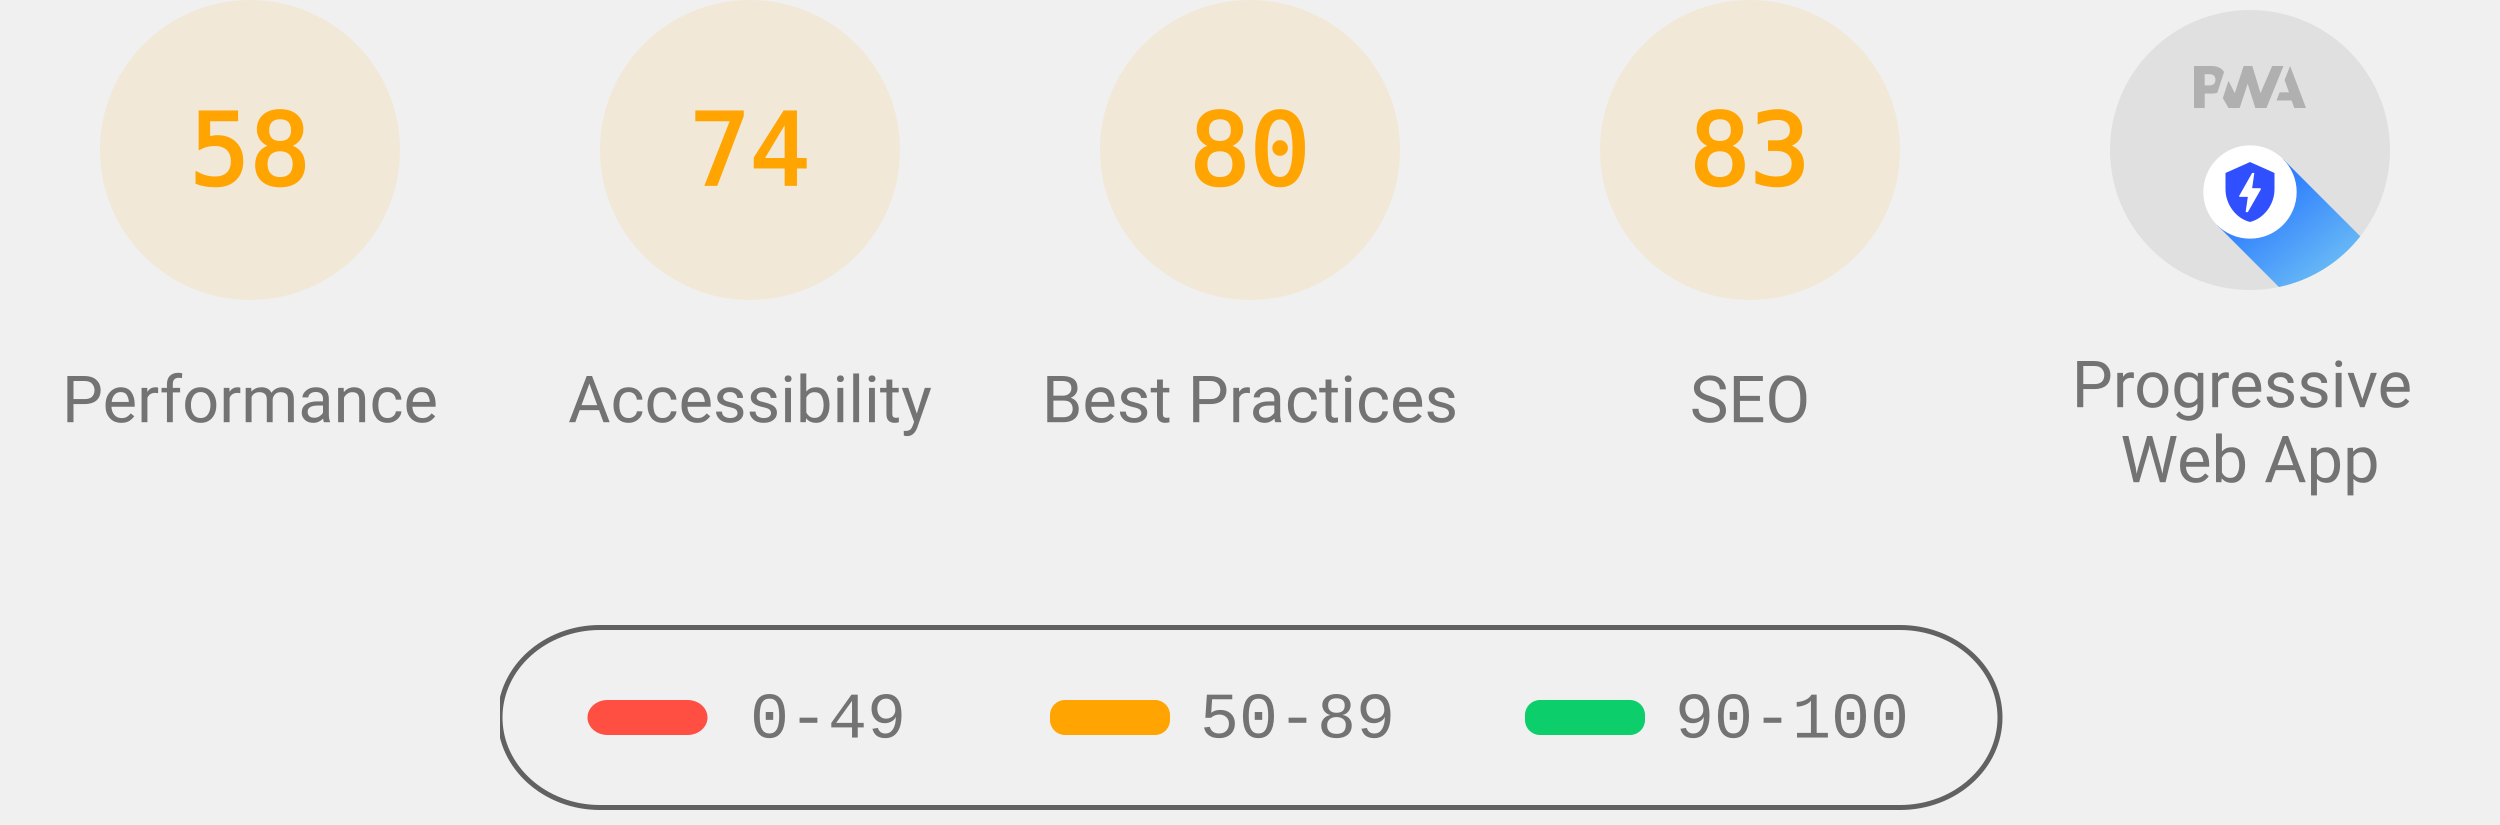
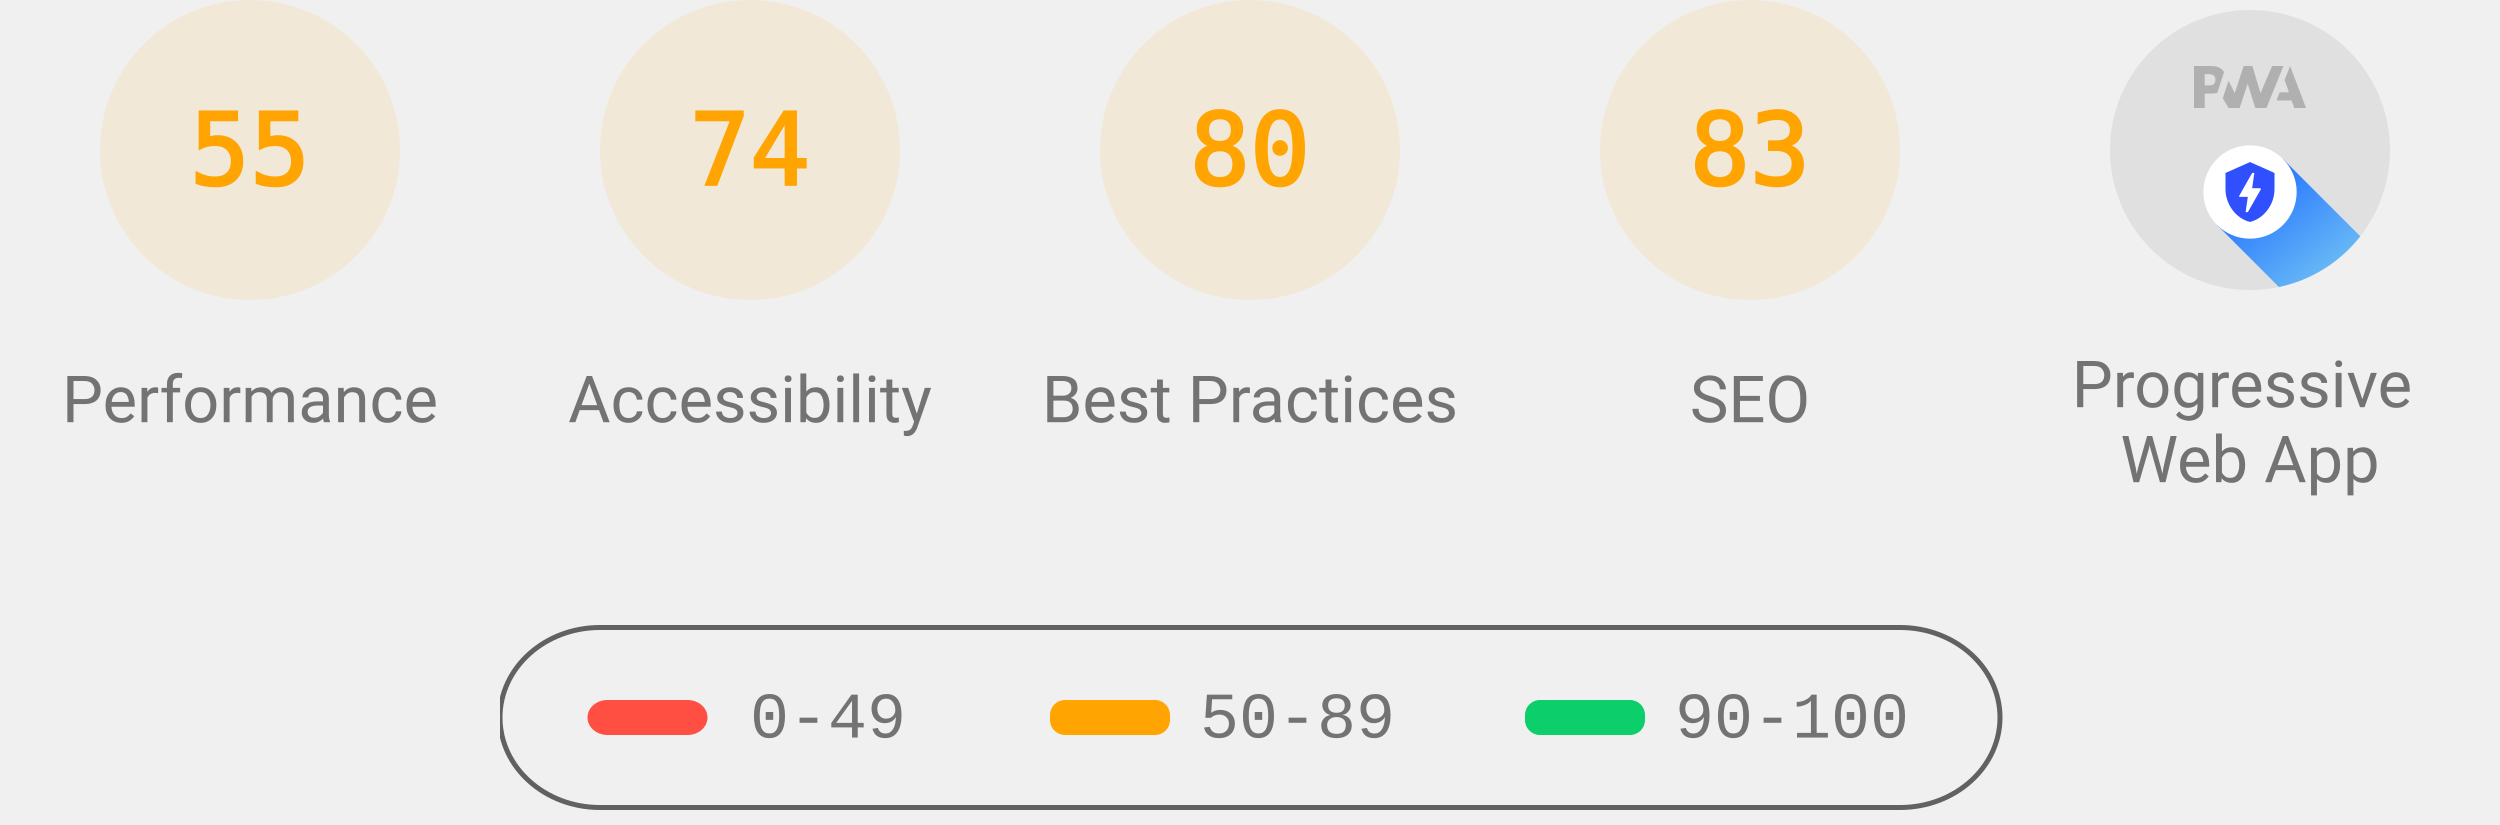
<svg xmlns="http://www.w3.org/2000/svg" class="theme--agnostic" fill="none" width="1000" height="330">
  <style>
			.gauge-base {
				opacity: 0.1
			}

			.gauge-arc {
				fill: none;
				animation-delay: 250ms;
				stroke-linecap: round;
				transform: rotate(-90deg);
				transform-origin: 100px 60px;
				animation: load-gauge 1s ease forwards
			}

			.guage-text {
				font-size: 40px;
				font-family: monospace;
				text-align: center
			}

			.guage-red {
				color: #ff4e42;
				fill: #ff4e42;
				stroke: #ff4e42
			}
			.guage-orange {
				color: #ffa400;
				fill: #ffa400;
				stroke: #ffa400
			}
			.guage-green {
				color: #0cce6b;
				fill: #0cce6b;
				stroke: #0cce6b
			}
			.theme--agnostic .guage-undefined {
				color: #5c5c5c;
				fill: #5c5c5c;
				stroke: #5c5c5c
			}
			.theme--light .guage-undefined {
				color: #1e1e1e;
				fill: #1e1e1e;
				stroke: #1e1e1e
			}
			.theme--dark .guage-undefined {
				color: #f5f5f5;
				fill: #f5f5f5;
				stroke: #f5f5f5
			}

			.guage-title {
				stroke: none;
				font-size: 26px;
				line-height: 26px;
				font-family: Roboto, Halvetica, Arial, sans-serif
			}
			.metric.guage-title {
				font-family: 'Courier New', Courier, monospace
			}
			.theme--agnostic .guage-title {
				color: #737373;
				fill: #737373
			}
			.theme--light .guage-title {
				color: #212121;
				fill: #212121
			}
			.theme--dark .guage-title {
				color: #f5f5f5;
				fill: #f5f5f5
			}

			@keyframes load-gauge {
				from {
					stroke-dasharray: 0 352.858
				}
			}
			.lh-gauge--pwa__disc {
				fill: #e0e0e0
			}
			.lh-gauge--pwa__logo {
				position: relative;
				fill: #b0b0b0
			}
			.lh-gauge--pwa__invisible {
				display: none
			}
			.lh-gauge--pwa__visible {
				display: inline
			}
			.guage-invisible {
				display: none
			}
			.lh-gauge--pwa__logo--primary-color {
				fill: #304ffe
			}
			.theme--agnostic .lh-gauge--pwa__logo--secondary-color {
				fill: #787878
			}
			.theme--light .lh-gauge--pwa__logo--secondary-color {
				fill: #3d3d3d
			}
			.theme--dark .lh-gauge--pwa__logo--secondary-color {
				fill: #d8b6b6
			}
			.theme--light #svg_2 {
				stroke: #00000022
			}
			.theme--agnostic #svg_2 {
				stroke: #616161
			}
			.theme--light #svg_2 {
				stroke: #00000022
			}
			.theme--dark #svg_2 {
				stroke: #f5f5f566
			}
		</style>
  <svg class="guage-div guage-perf guage-orange" viewBox="0 0 200 200" width="200" height="200" x="0" y="0">
    <circle class="gauge-base" r="56" cx="100" cy="60" stroke-width="8" />
-     <circle class="gauge-arc guage-arc-1" r="56" cx="100" cy="60" stroke-width="8" style="stroke-dasharray: 204.078, 351.858;" />
-     <text class="guage-text" x="100px" y="60px" alignment-baseline="central" dominant-baseline="central" text-anchor="middle">58</text>
+     <circle class="gauge-arc guage-arc-1" r="56" cx="100" cy="60" stroke-width="8" style="stroke-dasharray: 193.522, 351.858;" />
+     <text class="guage-text" x="100px" y="60px" alignment-baseline="central" dominant-baseline="central" text-anchor="middle">55</text>
    <text class="guage-title" x="100px" y="160px" alignment-baseline="central" dominant-baseline="central" text-anchor="middle">Performance</text>
  </svg>
  <svg class="guage-div guage-acc guage-orange" viewBox="0 0 200 200" width="200" height="200" x="200" y="0">
    <circle class="gauge-base" r="56" cx="100" cy="60" stroke-width="8" />
    <circle class="gauge-arc guage-arc-2" r="56" cx="100" cy="60" stroke-width="8" style="stroke-dasharray: 260.375, 351.858;" />
    <text class="guage-text" x="100px" y="60px" alignment-baseline="central" dominant-baseline="central" text-anchor="middle">74</text>
    <text class="guage-title" x="100px" y="160px" alignment-baseline="central" dominant-baseline="central" text-anchor="middle">Accessibility</text>
  </svg>
  <svg class="guage-div guage-best guage-orange" viewBox="0 0 200 200" width="200" height="200" x="400" y="0">
    <circle class="gauge-base" r="56" cx="100" cy="60" stroke-width="8" />
    <circle class="gauge-arc guage-arc-3" r="56" cx="100" cy="60" stroke-width="8" style="stroke-dasharray: 281.486, 351.858;" />
    <text class="guage-text" x="100px" y="60px" alignment-baseline="central" dominant-baseline="central" text-anchor="middle">80</text>
    <text class="guage-title" x="100px" y="160px" alignment-baseline="central" dominant-baseline="central" text-anchor="middle">Best Practices</text>
  </svg>
  <svg class="guage-div guage-seo guage-orange" viewBox="0 0 200 200" width="200" height="200" x="600" y="0">
    <circle class="gauge-base" r="56" cx="100" cy="60" stroke-width="8" />
    <circle class="gauge-arc guage-arc-4" r="56" cx="100" cy="60" stroke-width="8" style="stroke-dasharray: 292.042, 351.858;" />
    <text class="guage-text" x="100px" y="60px" alignment-baseline="central" dominant-baseline="central" text-anchor="middle">83</text>
    <text class="guage-title" x="100px" y="160px" alignment-baseline="central" dominant-baseline="central" text-anchor="middle">SEO</text>
  </svg>
  <svg class="guage-div guage-pwa " viewBox="0 0 200 200" width="200" height="200" x="800" y="0">
    <svg viewBox="0 0 60 60" width="112" height="112" x="44" y="4">
      <defs>
        <linearGradient id="lh-gauge--pwa__check-circle__gradient-0" x1="50%" y1="0%" x2="50%" y2="100%">
          <stop stop-color="#00C852" offset="0%" />
          <stop stop-color="#009688" offset="100%" />
        </linearGradient>
        <linearGradient id="lh-gauge--pwa__installable__shadow-gradient-0" x1="76.056%" x2="24.111%" y1="82.995%" y2="24.735%">
          <stop stop-color="#A5D6A7" offset="0%" />
          <stop stop-color="#80CBC4" offset="100%" />
        </linearGradient>
        <linearGradient id="lh-gauge--pwa__fast-reliable__shadow-gradient-0" x1="76.056%" y1="82.995%" x2="25.678%" y2="26.493%">
          <stop stop-color="#64B5F6" offset="0%" />
          <stop stop-color="#2979FF" offset="100%" />
        </linearGradient>
        <g id="lh-gauge--pwa__fast-reliable-badge-0">
          <circle fill="#FFFFFF" cx="10" cy="10" r="10" />
          <path fill="#304FFE" d="M10 3.58l5.25 2.34v3.5c0 3.23-2.24 6.26-5.25 7-3.01-.74-5.25-3.77-5.25-7v-3.5L10 3.58zm-.47 10.74l2.76-4.83.03-.07c.04-.08 0-.24-.22-.24h-1.64l.47-3.26h-.47l-2.7 4.77c-.02.01.05-.1-.04.05-.09.16-.1.31.18.31h1.63l-.47 3.27h.47z" />
        </g>
        <g id="lh-gauge--pwa__installable-badge-0">
          <circle fill="#FFFFFF" cx="10" cy="10" r="10" />
          <path fill="#009688" d="M10 4.167A5.835 5.835 0 0 0 4.167 10 5.835 5.835 0 0 0 10 15.833 5.835 5.835 0 0 0 15.833 10 5.835 5.835 0 0 0 10 4.167zm2.917 6.416h-2.334v2.334H9.417v-2.334H7.083V9.417h2.334V7.083h1.166v2.334h2.334v1.166z" />
        </g>
      </defs>
      <g stroke="none" fill-rule="nonzero">
        <circle class="lh-gauge--pwa__disc" cx="30" cy="30" r="30" />
        <g class="lh-gauge--pwa__logo">
          <path d="M35.66 19.39l.7-1.75h2L37.4 15 38.6 12l3.4 9h-2.51l-.58-1.61z" />
          <path d="M33.52 21l3.65-9h-2.42l-2.5 5.82L30.5 12h-1.86l-1.9 5.82-1.35-2.65-1.21 3.72L25.4 21h2.38l1.72-5.2 1.64 5.2z" />
          <path fill-rule="nonzero" d="M20.3 17.91h1.48c.45 0 .85-.05 1.2-.15l.39-1.18 1.07-3.3a2.64 2.64 0 0 0-.28-.37c-.55-.6-1.36-.91-2.42-.91H18v9h2.3V17.9zm1.96-3.84c.22.22.33.5.33.87 0 .36-.1.65-.29.87-.2.23-.59.35-1.15.35h-.86v-2.41h.87c.52 0 .89.1 1.1.32z" />
        </g>
        <rect class="lh-gauge--pwa__component lh-gauge--pwa__na-line lh-gauge--pwa__invisible" fill="#FFFFFF" x="20" y="32" width="20" height="4" rx="2" />
        <g class="lh-gauge--pwa__component lh-gauge--pwa__fast-reliable-badge lh-gauge--pwa__visible" transform="translate(20, 29)">
          <path fill="url(#lh-gauge--pwa__fast-reliable__shadow-gradient-0)" d="M33.63 19.49A30 30 0 0 1 16.2 30.36L3 17.14 17.14 3l16.49 16.49z" />
          <use href="#lh-gauge--pwa__fast-reliable-badge-0" />
        </g>
        <g class="lh-gauge--pwa__component lh-gauge--pwa__installable-badge lh-gauge--pwa__invisible" transform="translate(20, 29)">
          <path fill="url(#lh-gauge--pwa__installable__shadow-gradient-0)" d="M33.629 19.487c-4.272 5.453-10.391 9.39-17.415 10.869L3 17.142 17.142 3 33.63 19.487z" />
          <use href="#lh-gauge--pwa__installable-badge-0" />
        </g>
        <g class="lh-gauge--pwa__component lh-gauge--pwa__fast-reliable-installable-badges lh-gauge--pwa__invisible">
          <g transform="translate(8, 29)">
            <path fill="url(#lh-gauge--pwa__fast-reliable__shadow-gradient-0)" d="M16.321 30.463L3 17.143 17.142 3l22.365 22.365A29.864 29.864 0 0 1 22 31c-1.942 0-3.84-.184-5.679-.537z" />
            <use href="#lh-gauge--pwa__fast-reliable-badge-0" />
          </g>
          <g transform="translate(32, 29)">
            <path fill="url(#lh-gauge--pwa__installable__shadow-gradient-0)" d="M25.982 11.84a30.107 30.107 0 0 1-13.08 15.203L3 17.143 17.142 3l8.84 8.84z" />
            <use href="#lh-gauge--pwa__installable-badge-0" />
          </g>
        </g>
        <g class="lh-gauge--pwa__component lh-gauge--pwa__check-circle lh-gauge--pwa__invisible" transform="translate(18, 28)">
          <circle fill="#FFFFFF" cx="12" cy="12" r="12" />
          <path fill="url(#lh-gauge--pwa__check-circle__gradient-0)" d="M12 2a10 10 0 1 0 0 20 10 10 0 0 0 0-20zm-2 15l-5-5 1.41-1.41L10 14.17l7.59-7.59L19 8l-9 9z" />
        </g>
      </g>
    </svg>
    <text class="guage-title" y="160px" alignment-baseline="central" dominant-baseline="central" text-anchor="middle">
      <tspan x="100px" dy="-6px">Progressive</tspan>
      <tspan x="100px" dy="30px">Web App</tspan>
    </text>
  </svg>
  <svg width="604" height="76" x="200" y="250">
    <g>
      <rect fill="none" id="canvas_background" height="80" width="604" y="-1" x="-1" />
      <g display="none" overflow="visible" y="0" x="0" height="100%" width="100%" id="canvasGrid">
        <rect fill="url(#gridpattern)" stroke-width="0" y="0" x="0" height="100%" width="100%" />
      </g>
    </g>
    <g>
      <rect fill-opacity="0" stroke-width="2" rx="40" id="svg_2" height="72" width="600" y="1" x="0" fill="#000000" />
      <rect stroke="#000" rx="8" id="svg_3" height="14" width="48" y="30" x="35" stroke-opacity="null" stroke-width="0" fill="#ff4e42" />
      <rect stroke="#000" rx="6" id="svg_4" height="14" width="48" y="30" x="220" stroke-opacity="null" stroke-width="0" fill="#ffa400" />
      <rect stroke="#000" rx="6" id="svg_5" height="14" width="48" y="30" x="410" stroke-opacity="null" stroke-width="0" fill="#0cce6b" />
      <text class="metric guage-title" xml:space="preserve" text-anchor="start" font-size="26" id="svg_6" y="45" x="100" stroke-opacity="null" stroke-width="0" stroke="#000">0-49</text>
      <text class="metric guage-title" xml:space="preserve" text-anchor="start" font-size="26" id="svg_7" y="45" x="280" stroke-opacity="null" stroke-width="0" stroke="#000">50-89</text>
      <text class="metric guage-title" xml:space="preserve" text-anchor="start" font-size="26" id="svg_8" y="45" x="470" stroke-opacity="null" stroke-width="0" stroke="#000">90-100</text>
    </g>
  </svg>
</svg>
